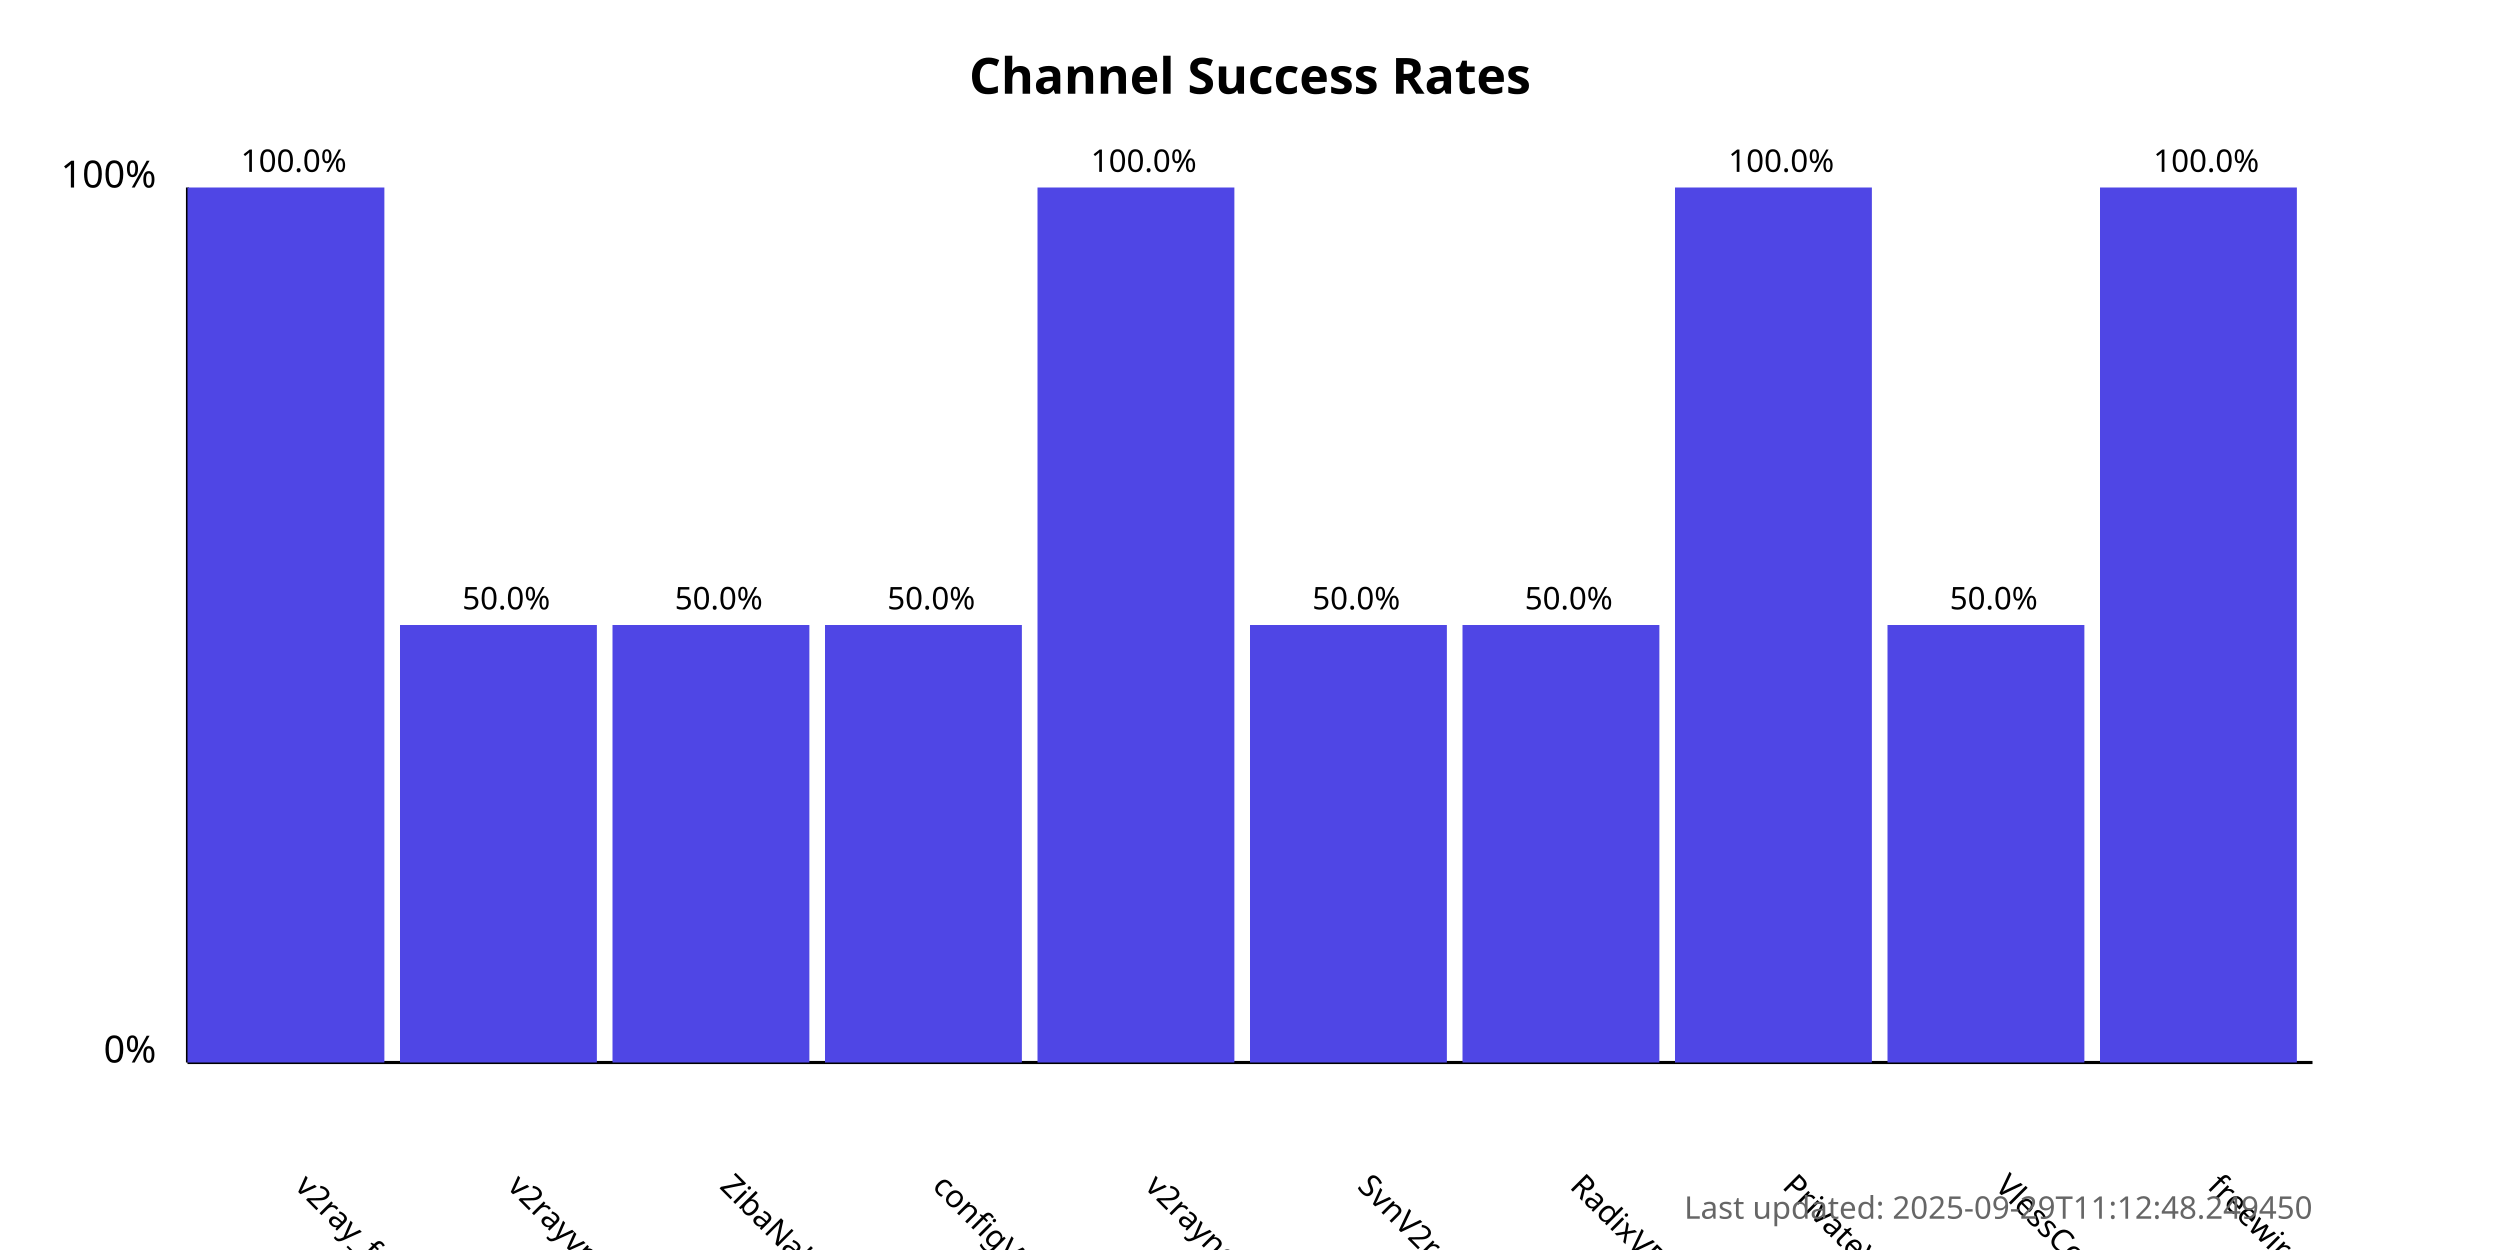
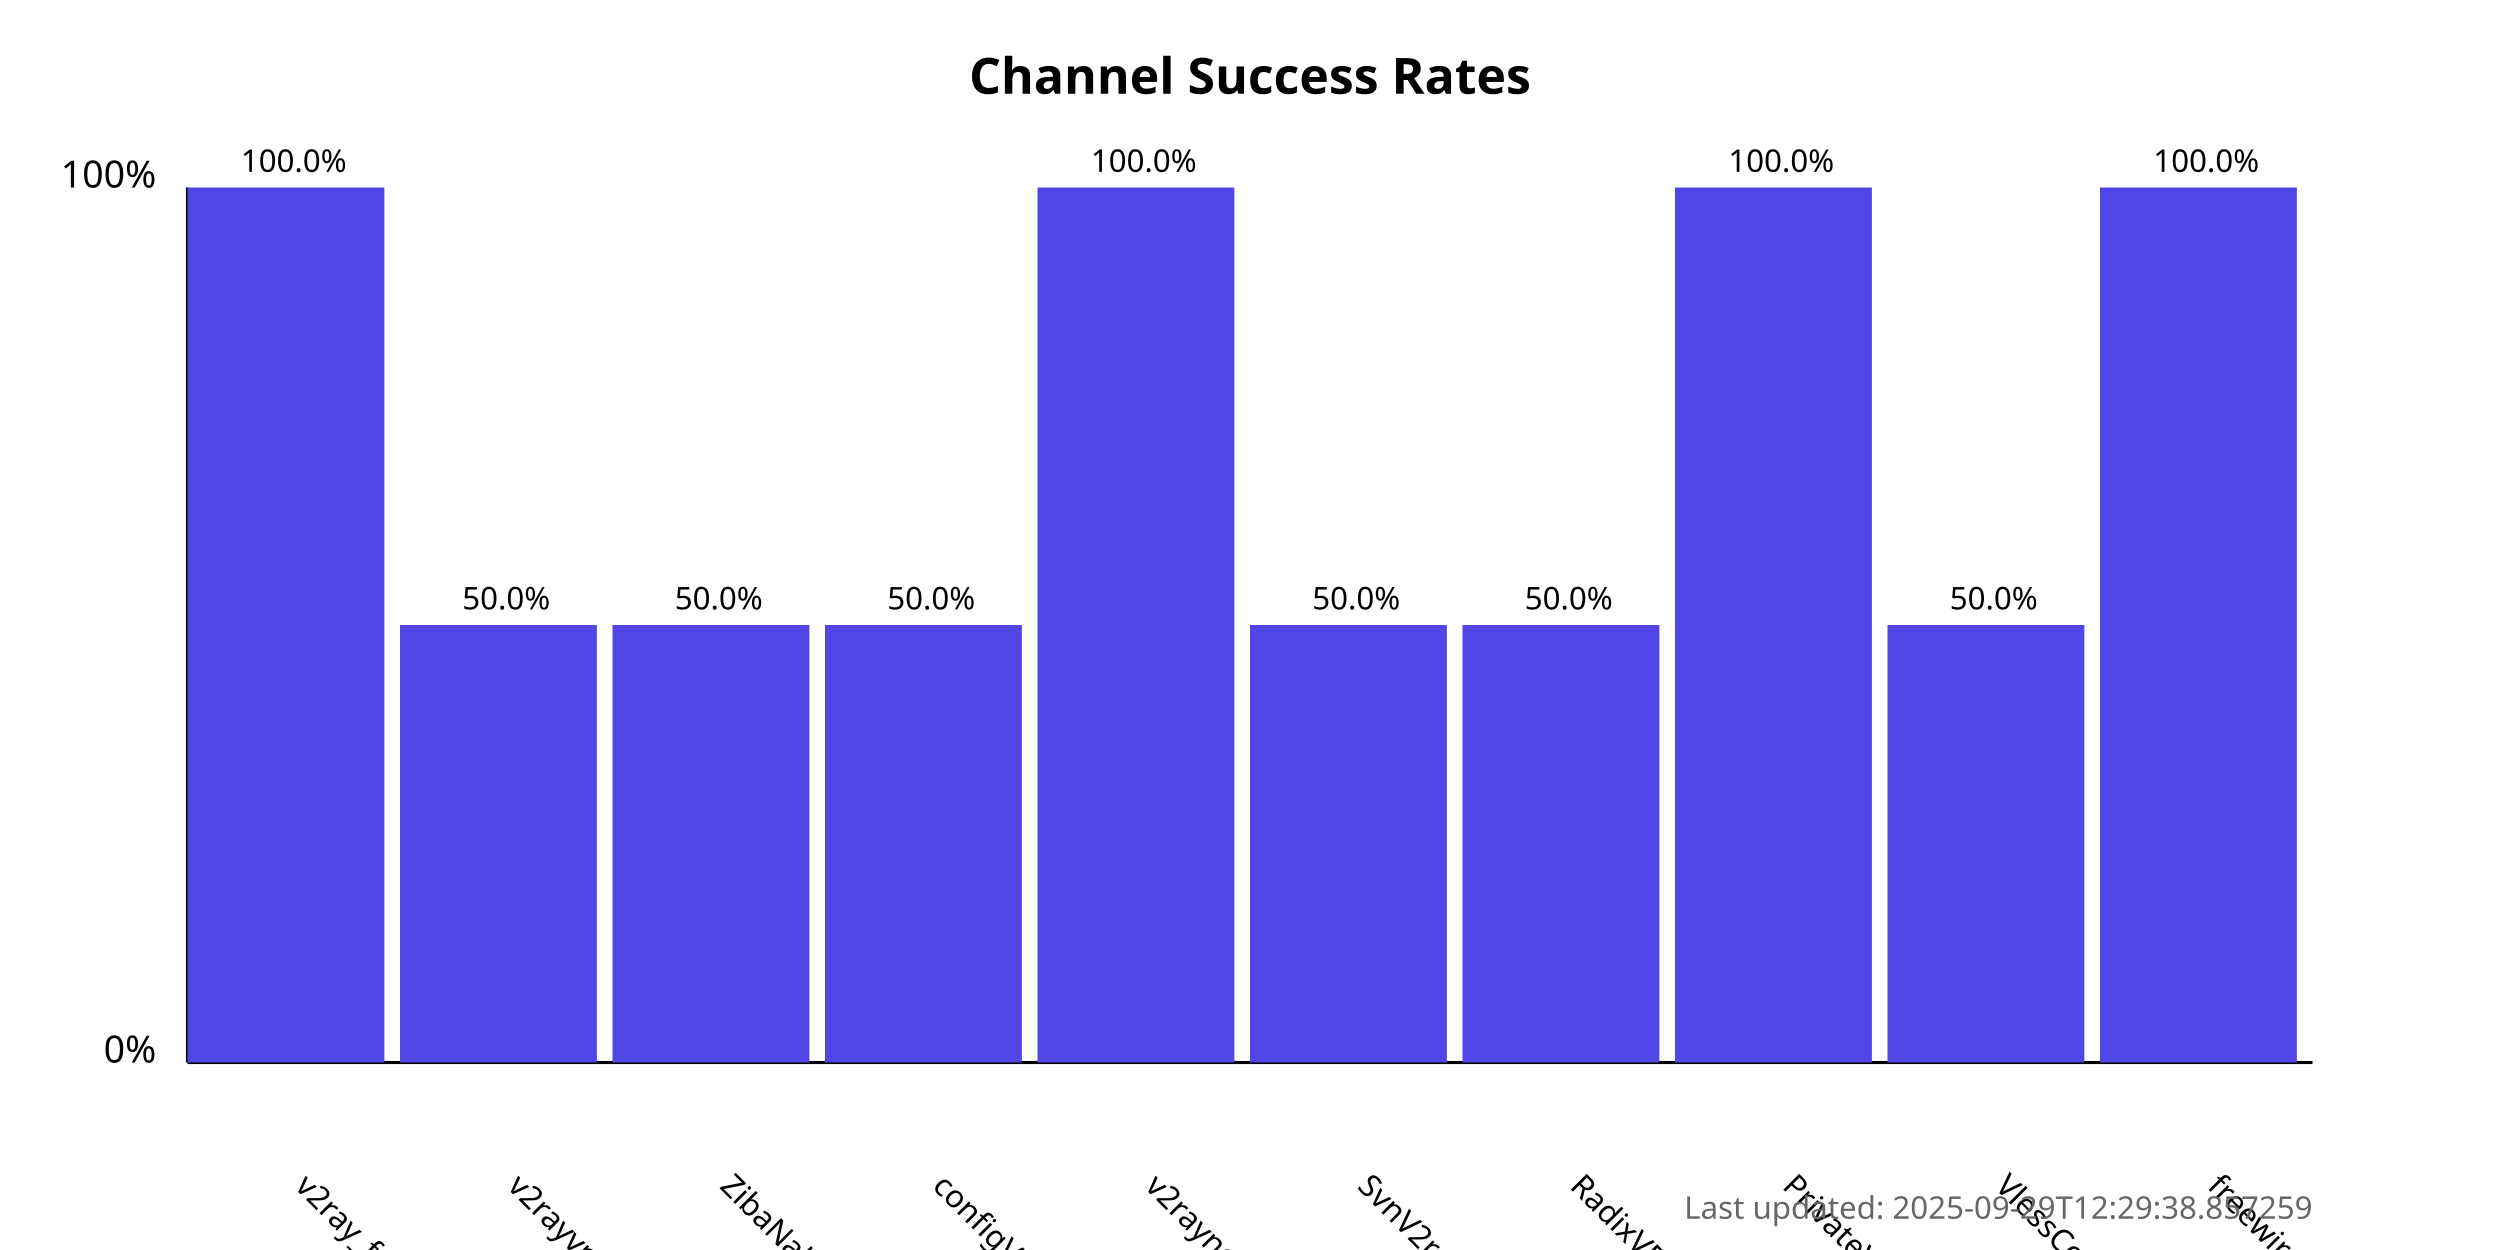
<svg xmlns="http://www.w3.org/2000/svg" width="800" height="400">
  <style>
            .chart-title { font: bold 16px sans-serif; }
            .axis-label { font: 12px sans-serif; }
            .tick-label { font: 10px sans-serif; }
            .bar { fill: #4f46e5; }
            .bar:hover { fill: #6366f1; }
            .timestamp { font: 10px sans-serif; fill: #666; }
        </style>
  <text x="400.0" y="30" text-anchor="middle" class="chart-title">
            Channel Success Rates
        </text>
  <line x1="60" y1="340" x2="60" y2="60" stroke="black" stroke-width="1" />
  <line x1="60" y1="340" x2="740" y2="340" stroke="black" stroke-width="1" />
  <text x="50" y="340" text-anchor="end" class="axis-label">0%</text>
  <text x="50" y="60" text-anchor="end" class="axis-label">100%</text>
  <g>
    <rect x="60" y="60.0" width="63.0" height="280.0" class="bar" />
    <text x="94.0" y="380" transform="rotate(45, 94.0, 380)" text-anchor="start" class="tick-label">
                v2ray_free_conf
            </text>
    <text x="94.0" y="55.0" text-anchor="middle" class="tick-label">
                100.0%
            </text>
  </g>
  <g>
    <rect x="128.0" y="200.0" width="63.0" height="140.0" class="bar" />
    <text x="162.0" y="380" transform="rotate(45, 162.0, 380)" text-anchor="start" class="tick-label">
                v2rayvpno
            </text>
    <text x="162.0" y="195.0" text-anchor="middle" class="tick-label">
                50.0%
            </text>
  </g>
  <g>
    <rect x="196.0" y="200.0" width="63.0" height="140.0" class="bar" />
    <text x="230.0" y="380" transform="rotate(45, 230.0, 380)" text-anchor="start" class="tick-label">
                ZibaNabz
            </text>
    <text x="230.0" y="195.0" text-anchor="middle" class="tick-label">
                50.0%
            </text>
  </g>
  <g>
    <rect x="264.0" y="200.0" width="63.0" height="140.0" class="bar" />
    <text x="298.0" y="380" transform="rotate(45, 298.0, 380)" text-anchor="start" class="tick-label">
                configV2rayForFree
            </text>
    <text x="298.0" y="195.0" text-anchor="middle" class="tick-label">
                50.0%
            </text>
  </g>
  <g>
    <rect x="332.0" y="60.0" width="63.0" height="280.0" class="bar" />
    <text x="366.0" y="380" transform="rotate(45, 366.0, 380)" text-anchor="start" class="tick-label">
                v2rayngvpn
            </text>
    <text x="366.0" y="55.0" text-anchor="middle" class="tick-label">
                100.0%
            </text>
  </g>
  <g>
    <rect x="400.0" y="200.0" width="63.0" height="140.0" class="bar" />
    <text x="434.0" y="380" transform="rotate(45, 434.0, 380)" text-anchor="start" class="tick-label">
                SvnV2ray
            </text>
    <text x="434.0" y="195.0" text-anchor="middle" class="tick-label">
                50.0%
            </text>
  </g>
  <g>
    <rect x="468.0" y="200.0" width="63.0" height="140.0" class="bar" />
    <text x="502.0" y="380" transform="rotate(45, 502.0, 380)" text-anchor="start" class="tick-label">
                RadixVPN
            </text>
    <text x="502.0" y="195.0" text-anchor="middle" class="tick-label">
                50.0%
            </text>
  </g>
  <g>
    <rect x="536.0" y="60.0" width="63.0" height="280.0" class="bar" />
    <text x="570.0" y="380" transform="rotate(45, 570.0, 380)" text-anchor="start" class="tick-label">
                PrivateVPNs
            </text>
    <text x="570.0" y="55.0" text-anchor="middle" class="tick-label">
                100.0%
            </text>
  </g>
  <g>
    <rect x="604.0" y="200.0" width="63.0" height="140.0" class="bar" />
    <text x="638.0" y="380" transform="rotate(45, 638.0, 380)" text-anchor="start" class="tick-label">
                VlessConfig
            </text>
    <text x="638.0" y="195.0" text-anchor="middle" class="tick-label">
                50.0%
            </text>
  </g>
  <g>
    <rect x="672.0" y="60.0" width="63.0" height="280.0" class="bar" />
    <text x="706.0" y="380" transform="rotate(45, 706.0, 380)" text-anchor="start" class="tick-label">
                freewireguard
            </text>
    <text x="706.0" y="55.0" text-anchor="middle" class="tick-label">
                100.0%
            </text>
  </g>
  <text x="740" y="390" text-anchor="end" class="timestamp">
-             Last updated: 2025-09-29T11:12:48.249450
+             Last updated: 2025-09-29T12:29:38.857259
        </text>
</svg>
